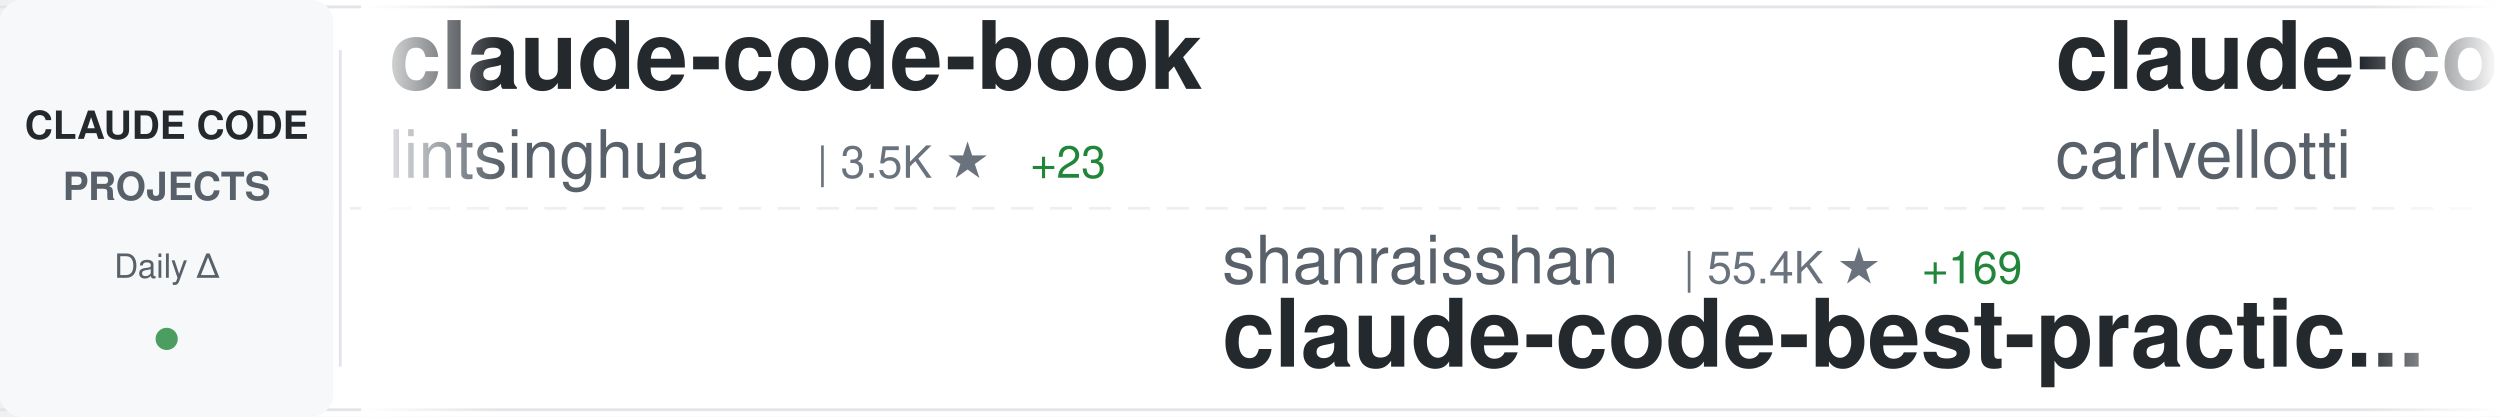
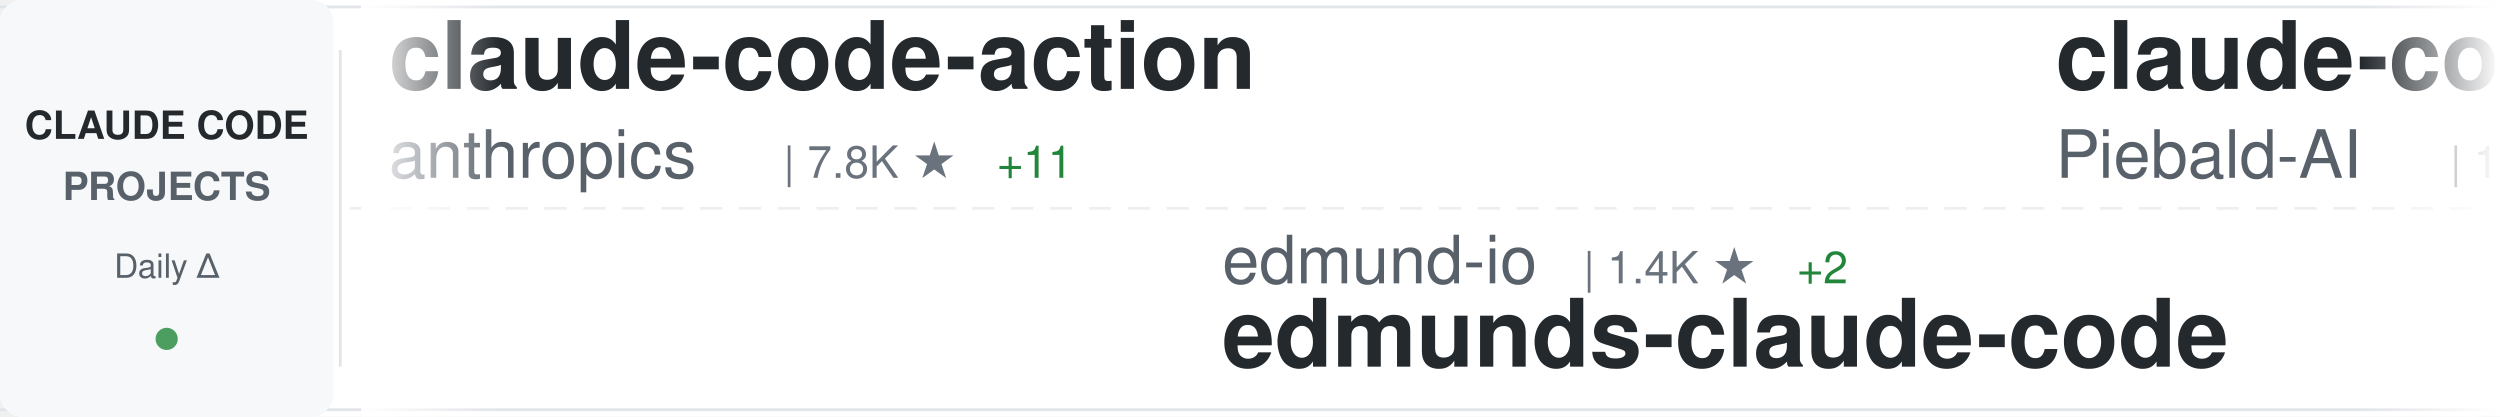
<svg xmlns="http://www.w3.org/2000/svg" width="900" height="150">
  <defs>
    <linearGradient id="awesomeLeftFade" x1="0%" y1="0%" x2="100%" y2="0%">
      <stop offset="0%" style="stop-color:#ffffff;stop-opacity:1" />
      <stop offset="100%" style="stop-color:#ffffff;stop-opacity:0" />
    </linearGradient>
    <linearGradient id="awesomeRightFade" x1="0%" y1="0%" x2="100%" y2="0%">
      <stop offset="0%" style="stop-color:#ffffff;stop-opacity:0" />
      <stop offset="100%" style="stop-color:#ffffff;stop-opacity:1" />
    </linearGradient>
  </defs>
  <rect width="900" height="150" fill="#ffffff" rx="8" />
  <rect x="0" y="2" width="900" height="1" fill="#e1e4e8" />
  <rect x="0" y="147" width="900" height="1" fill="#e1e4e8" />
  <line x1="0" y1="75" x2="900" y2="75" stroke="#e1e4e8" stroke-width="1" stroke-dasharray="8 6" opacity="0.6" />
  <rect x="0" y="0" width="120" height="150" fill="#f6f8fa" rx="8" />
  <text x="60" y="50" font-family="-apple-system, BlinkMacSystemFont, 'Segoe UI', Helvetica, Arial, sans-serif" font-size="14" font-weight="600" fill="#24292e" text-anchor="middle">CLAUDE CODE</text>
  <text x="60" y="72" font-family="-apple-system, BlinkMacSystemFont, 'Segoe UI', Helvetica, Arial, sans-serif" font-size="14" font-weight="600" fill="#586069" text-anchor="middle">PROJECTS</text>
  <text x="60" y="100" font-family="-apple-system, BlinkMacSystemFont, 'Segoe UI', Helvetica, Arial, sans-serif" font-size="12" font-weight="500" fill="#586069" text-anchor="middle">Daily Δ</text>
  <circle cx="60" cy="122" r="4" fill="#22863a" opacity="0.8" />
  <rect x="122" y="18" width="1" height="114" fill="#e1e4e8" />
  <clipPath id="awesomeTickerClip">
    <rect x="130" y="0" width="770" height="150" />
  </clipPath>
  <g clip-path="url(#awesomeTickerClip)">
    <g id="awesomeTickerItems">
      <animateTransform attributeName="transform" attributeType="XML" type="translate" from="0 0" to="-3000 0" dur="54s" repeatCount="indefinite" />
      <g transform="translate(0, 0)">
-         <text x="140" y="32" font-family="-apple-system, BlinkMacSystemFont, 'Segoe UI', Helvetica, Arial, sans-serif" font-size="34" font-weight="600" fill="#24292e">claude-code-book</text>
-         <text x="140" y="64" font-family="-apple-system, BlinkMacSystemFont, 'Segoe UI', Helvetica, Arial, sans-serif" font-size="24" font-weight="400" fill="#586069">lintsinghua</text>
-         <text x="294" y="64" font-family="-apple-system, BlinkMacSystemFont, 'Segoe UI', Helvetica, Arial, sans-serif" font-size="16" font-weight="500" fill="#6a737d">| 3.5K ★</text>
-         <text x="371" y="64" font-family="-apple-system, BlinkMacSystemFont, 'Segoe UI', Helvetica, Arial, sans-serif" font-size="16" font-weight="500" fill="#22863a"> +23</text>
+         <text x="140" y="32" font-family="-apple-system, BlinkMacSystemFont, 'Segoe UI', Helvetica, Arial, sans-serif" font-size="34" font-weight="600" fill="#24292e">claude-code-action</text>
+         <text x="140" y="64" font-family="-apple-system, BlinkMacSystemFont, 'Segoe UI', Helvetica, Arial, sans-serif" font-size="24" font-weight="400" fill="#586069">anthropics</text>
+         <text x="282" y="64" font-family="-apple-system, BlinkMacSystemFont, 'Segoe UI', Helvetica, Arial, sans-serif" font-size="16" font-weight="500" fill="#6a737d">| 7.8K ★</text>
+         <text x="359" y="64" font-family="-apple-system, BlinkMacSystemFont, 'Segoe UI', Helvetica, Arial, sans-serif" font-size="16" font-weight="500" fill="#22863a"> +11</text>
      </g>
      <g transform="translate(300, 0)">
-         <text x="140" y="102" font-family="-apple-system, BlinkMacSystemFont, 'Segoe UI', Helvetica, Arial, sans-serif" font-size="24" font-weight="400" fill="#586069">shanraisshan</text>
-         <text x="306" y="102" font-family="-apple-system, BlinkMacSystemFont, 'Segoe UI', Helvetica, Arial, sans-serif" font-size="16" font-weight="500" fill="#6a737d">| 55.4K ★</text>
-         <text x="392" y="102" font-family="-apple-system, BlinkMacSystemFont, 'Segoe UI', Helvetica, Arial, sans-serif" font-size="16" font-weight="500" fill="#22863a"> +169</text>
-         <text x="140" y="132" font-family="-apple-system, BlinkMacSystemFont, 'Segoe UI', Helvetica, Arial, sans-serif" font-size="34" font-weight="600" fill="#24292e">claude-code-best-practic...</text>
+         <text x="140" y="102" font-family="-apple-system, BlinkMacSystemFont, 'Segoe UI', Helvetica, Arial, sans-serif" font-size="24" font-weight="400" fill="#586069">edmund-io</text>
+         <text x="270" y="102" font-family="-apple-system, BlinkMacSystemFont, 'Segoe UI', Helvetica, Arial, sans-serif" font-size="16" font-weight="500" fill="#6a737d">| 1.4K ★</text>
+         <text x="347" y="102" font-family="-apple-system, BlinkMacSystemFont, 'Segoe UI', Helvetica, Arial, sans-serif" font-size="16" font-weight="500" fill="#22863a"> +2</text>
+         <text x="140" y="132" font-family="-apple-system, BlinkMacSystemFont, 'Segoe UI', Helvetica, Arial, sans-serif" font-size="34" font-weight="600" fill="#24292e">edmunds-claude-code</text>
      </g>
      <g transform="translate(600, 0)">
-         <text x="140" y="32" font-family="-apple-system, BlinkMacSystemFont, 'Segoe UI', Helvetica, Arial, sans-serif" font-size="34" font-weight="600" fill="#24292e">claude-code-pm-course</text>
-         <text x="140" y="64" font-family="-apple-system, BlinkMacSystemFont, 'Segoe UI', Helvetica, Arial, sans-serif" font-size="24" font-weight="400" fill="#586069">carlvellotti</text>
-         <text x="306" y="64" font-family="-apple-system, BlinkMacSystemFont, 'Segoe UI', Helvetica, Arial, sans-serif" font-size="16" font-weight="500" fill="#6a737d">| 2.1K ★</text>
-         <text x="383" y="64" font-family="-apple-system, BlinkMacSystemFont, 'Segoe UI', Helvetica, Arial, sans-serif" font-size="16" font-weight="500" fill="#22863a"> +2</text>
+         <text x="140" y="32" font-family="-apple-system, BlinkMacSystemFont, 'Segoe UI', Helvetica, Arial, sans-serif" font-size="34" font-weight="600" fill="#24292e">claude-code-system-promp...</text>
+         <text x="140" y="64" font-family="-apple-system, BlinkMacSystemFont, 'Segoe UI', Helvetica, Arial, sans-serif" font-size="24" font-weight="400" fill="#586069">Piebald-AI</text>
+         <text x="282" y="64" font-family="-apple-system, BlinkMacSystemFont, 'Segoe UI', Helvetica, Arial, sans-serif" font-size="16" font-weight="500" fill="#6a737d">| 10.6K ★</text>
+         <text x="368" y="64" font-family="-apple-system, BlinkMacSystemFont, 'Segoe UI', Helvetica, Arial, sans-serif" font-size="16" font-weight="500" fill="#22863a"> +36</text>
      </g>
      <g transform="translate(900, 0)">
-         <text x="140" y="102" font-family="-apple-system, BlinkMacSystemFont, 'Segoe UI', Helvetica, Arial, sans-serif" font-size="24" font-weight="400" fill="#586069">disler</text>
-         <text x="234" y="102" font-family="-apple-system, BlinkMacSystemFont, 'Segoe UI', Helvetica, Arial, sans-serif" font-size="16" font-weight="500" fill="#6a737d">| 1.3K ★</text>
-         <text x="311" y="102" font-family="-apple-system, BlinkMacSystemFont, 'Segoe UI', Helvetica, Arial, sans-serif" font-size="16" font-weight="500" fill="#22863a"> +15</text>
-         <text x="140" y="132" font-family="-apple-system, BlinkMacSystemFont, 'Segoe UI', Helvetica, Arial, sans-serif" font-size="34" font-weight="600" fill="#24292e">pi-vs-claude-code</text>
+         <text x="140" y="102" font-family="-apple-system, BlinkMacSystemFont, 'Segoe UI', Helvetica, Arial, sans-serif" font-size="24" font-weight="400" fill="#586069">rohitg00</text>
+         <text x="258" y="102" font-family="-apple-system, BlinkMacSystemFont, 'Segoe UI', Helvetica, Arial, sans-serif" font-size="16" font-weight="500" fill="#6a737d">| 1.9K ★</text>
+         <text x="335" y="102" font-family="-apple-system, BlinkMacSystemFont, 'Segoe UI', Helvetica, Arial, sans-serif" font-size="16" font-weight="500" fill="#22863a"> +13</text>
+         <text x="140" y="132" font-family="-apple-system, BlinkMacSystemFont, 'Segoe UI', Helvetica, Arial, sans-serif" font-size="34" font-weight="600" fill="#24292e">awesome-claude-code-tool...</text>
      </g>
      <g transform="translate(1200, 0)">
-         <text x="140" y="32" font-family="-apple-system, BlinkMacSystemFont, 'Segoe UI', Helvetica, Arial, sans-serif" font-size="34" font-weight="600" fill="#24292e">how-claude-code-works</text>
-         <text x="140" y="64" font-family="-apple-system, BlinkMacSystemFont, 'Segoe UI', Helvetica, Arial, sans-serif" font-size="24" font-weight="400" fill="#586069">Windy3f3f3f3f</text>
-         <text x="318" y="64" font-family="-apple-system, BlinkMacSystemFont, 'Segoe UI', Helvetica, Arial, sans-serif" font-size="16" font-weight="500" fill="#6a737d">| 2.5K ★</text>
-         <text x="395" y="64" font-family="-apple-system, BlinkMacSystemFont, 'Segoe UI', Helvetica, Arial, sans-serif" font-size="16" font-weight="500" fill="#22863a"> +12</text>
+         <text x="140" y="32" font-family="-apple-system, BlinkMacSystemFont, 'Segoe UI', Helvetica, Arial, sans-serif" font-size="34" font-weight="600" fill="#24292e">learn-claude-code</text>
+         <text x="140" y="64" font-family="-apple-system, BlinkMacSystemFont, 'Segoe UI', Helvetica, Arial, sans-serif" font-size="24" font-weight="400" fill="#586069">shareAI-lab</text>
+         <text x="294" y="64" font-family="-apple-system, BlinkMacSystemFont, 'Segoe UI', Helvetica, Arial, sans-serif" font-size="16" font-weight="500" fill="#6a737d">| 63.4K ★</text>
+         <text x="380" y="64" font-family="-apple-system, BlinkMacSystemFont, 'Segoe UI', Helvetica, Arial, sans-serif" font-size="16" font-weight="500" fill="#22863a"> +288</text>
      </g>
      <g transform="translate(1500, 0)">
-         <text x="140" y="102" font-family="-apple-system, BlinkMacSystemFont, 'Segoe UI', Helvetica, Arial, sans-serif" font-size="24" font-weight="400" fill="#586069">luyao618</text>
-         <text x="258" y="102" font-family="-apple-system, BlinkMacSystemFont, 'Segoe UI', Helvetica, Arial, sans-serif" font-size="16" font-weight="500" fill="#6a737d">| 1.5K ★</text>
-         <text x="335" y="102" font-family="-apple-system, BlinkMacSystemFont, 'Segoe UI', Helvetica, Arial, sans-serif" font-size="16" font-weight="500" fill="#22863a"> +4</text>
-         <text x="140" y="132" font-family="-apple-system, BlinkMacSystemFont, 'Segoe UI', Helvetica, Arial, sans-serif" font-size="34" font-weight="600" fill="#24292e">Claude-Code-Source-Study</text>
+         <text x="140" y="102" font-family="-apple-system, BlinkMacSystemFont, 'Segoe UI', Helvetica, Arial, sans-serif" font-size="24" font-weight="400" fill="#586069">FlorianBruniaux</text>
+         <text x="342" y="102" font-family="-apple-system, BlinkMacSystemFont, 'Segoe UI', Helvetica, Arial, sans-serif" font-size="16" font-weight="500" fill="#6a737d">| 4.5K ★</text>
+         <text x="419" y="102" font-family="-apple-system, BlinkMacSystemFont, 'Segoe UI', Helvetica, Arial, sans-serif" font-size="16" font-weight="500" fill="#22863a"> +22</text>
+         <text x="140" y="132" font-family="-apple-system, BlinkMacSystemFont, 'Segoe UI', Helvetica, Arial, sans-serif" font-size="34" font-weight="600" fill="#24292e">claude-code-ultimate-gui...</text>
      </g>
      <g transform="translate(1800, 0)">
-         <text x="140" y="32" font-family="-apple-system, BlinkMacSystemFont, 'Segoe UI', Helvetica, Arial, sans-serif" font-size="34" font-weight="600" fill="#24292e">Claude-code</text>
-         <text x="140" y="64" font-family="-apple-system, BlinkMacSystemFont, 'Segoe UI', Helvetica, Arial, sans-serif" font-size="24" font-weight="400" fill="#586069">zstmfhy</text>
-         <text x="246" y="64" font-family="-apple-system, BlinkMacSystemFont, 'Segoe UI', Helvetica, Arial, sans-serif" font-size="16" font-weight="500" fill="#6a737d">| 190 ★</text>
+         <text x="140" y="32" font-family="-apple-system, BlinkMacSystemFont, 'Segoe UI', Helvetica, Arial, sans-serif" font-size="34" font-weight="600" fill="#24292e">Auto-claude-code-researc...</text>
+         <text x="140" y="64" font-family="-apple-system, BlinkMacSystemFont, 'Segoe UI', Helvetica, Arial, sans-serif" font-size="24" font-weight="400" fill="#586069">wanshuiyin</text>
+         <text x="282" y="64" font-family="-apple-system, BlinkMacSystemFont, 'Segoe UI', Helvetica, Arial, sans-serif" font-size="16" font-weight="500" fill="#6a737d">| 11.0K ★</text>
+         <text x="368" y="64" font-family="-apple-system, BlinkMacSystemFont, 'Segoe UI', Helvetica, Arial, sans-serif" font-size="16" font-weight="500" fill="#22863a"> +83</text>
      </g>
      <g transform="translate(2100, 0)">
-         <text x="140" y="102" font-family="-apple-system, BlinkMacSystemFont, 'Segoe UI', Helvetica, Arial, sans-serif" font-size="24" font-weight="400" fill="#586069">zebbern</text>
-         <text x="246" y="102" font-family="-apple-system, BlinkMacSystemFont, 'Segoe UI', Helvetica, Arial, sans-serif" font-size="16" font-weight="500" fill="#6a737d">| 4.2K ★</text>
-         <text x="323" y="102" font-family="-apple-system, BlinkMacSystemFont, 'Segoe UI', Helvetica, Arial, sans-serif" font-size="16" font-weight="500" fill="#22863a"> +10</text>
-         <text x="140" y="132" font-family="-apple-system, BlinkMacSystemFont, 'Segoe UI', Helvetica, Arial, sans-serif" font-size="34" font-weight="600" fill="#24292e">claude-code-guide</text>
+         <text x="140" y="102" font-family="-apple-system, BlinkMacSystemFont, 'Segoe UI', Helvetica, Arial, sans-serif" font-size="24" font-weight="400" fill="#586069">liuup</text>
+         <text x="222" y="102" font-family="-apple-system, BlinkMacSystemFont, 'Segoe UI', Helvetica, Arial, sans-serif" font-size="16" font-weight="500" fill="#6a737d">| 2.8K ★</text>
+         <text x="299" y="102" font-family="-apple-system, BlinkMacSystemFont, 'Segoe UI', Helvetica, Arial, sans-serif" font-size="16" font-weight="500" fill="#22863a"> +23</text>
+         <text x="140" y="132" font-family="-apple-system, BlinkMacSystemFont, 'Segoe UI', Helvetica, Arial, sans-serif" font-size="34" font-weight="600" fill="#24292e">claude-code-analysis</text>
      </g>
      <g transform="translate(2400, 0)">
-         <text x="140" y="32" font-family="-apple-system, BlinkMacSystemFont, 'Segoe UI', Helvetica, Arial, sans-serif" font-size="34" font-weight="600" fill="#24292e">Claude-Code-Game-Studios</text>
-         <text x="140" y="64" font-family="-apple-system, BlinkMacSystemFont, 'Segoe UI', Helvetica, Arial, sans-serif" font-size="24" font-weight="400" fill="#586069">Donchitos</text>
-         <text x="270" y="64" font-family="-apple-system, BlinkMacSystemFont, 'Segoe UI', Helvetica, Arial, sans-serif" font-size="16" font-weight="500" fill="#6a737d">| 20.3K ★</text>
-         <text x="356" y="64" font-family="-apple-system, BlinkMacSystemFont, 'Segoe UI', Helvetica, Arial, sans-serif" font-size="16" font-weight="500" fill="#22863a"> +94</text>
+         <text x="140" y="32" font-family="-apple-system, BlinkMacSystemFont, 'Segoe UI', Helvetica, Arial, sans-serif" font-size="34" font-weight="600" fill="#24292e">claude-code-telegram</text>
+         <text x="140" y="64" font-family="-apple-system, BlinkMacSystemFont, 'Segoe UI', Helvetica, Arial, sans-serif" font-size="24" font-weight="400" fill="#586069">RichardAtCT</text>
+         <text x="294" y="64" font-family="-apple-system, BlinkMacSystemFont, 'Segoe UI', Helvetica, Arial, sans-serif" font-size="16" font-weight="500" fill="#6a737d">| 2.6K ★</text>
+         <text x="371" y="64" font-family="-apple-system, BlinkMacSystemFont, 'Segoe UI', Helvetica, Arial, sans-serif" font-size="16" font-weight="500" fill="#22863a"> +11</text>
      </g>
      <g transform="translate(2700, 0)">
-         <text x="140" y="102" font-family="-apple-system, BlinkMacSystemFont, 'Segoe UI', Helvetica, Arial, sans-serif" font-size="24" font-weight="400" fill="#586069">shareAI-lab</text>
-         <text x="294" y="102" font-family="-apple-system, BlinkMacSystemFont, 'Segoe UI', Helvetica, Arial, sans-serif" font-size="16" font-weight="500" fill="#6a737d">| 63.4K ★</text>
-         <text x="380" y="102" font-family="-apple-system, BlinkMacSystemFont, 'Segoe UI', Helvetica, Arial, sans-serif" font-size="16" font-weight="500" fill="#22863a"> +269</text>
-         <text x="140" y="132" font-family="-apple-system, BlinkMacSystemFont, 'Segoe UI', Helvetica, Arial, sans-serif" font-size="34" font-weight="600" fill="#24292e">learn-claude-code</text>
+         <text x="140" y="102" font-family="-apple-system, BlinkMacSystemFont, 'Segoe UI', Helvetica, Arial, sans-serif" font-size="24" font-weight="400" fill="#586069">kodu-ai</text>
+         <text x="246" y="102" font-family="-apple-system, BlinkMacSystemFont, 'Segoe UI', Helvetica, Arial, sans-serif" font-size="16" font-weight="500" fill="#6a737d">| 5.3K ★</text>
+         <text x="140" y="132" font-family="-apple-system, BlinkMacSystemFont, 'Segoe UI', Helvetica, Arial, sans-serif" font-size="34" font-weight="600" fill="#24292e">claude-coder</text>
      </g>
      <g transform="translate(3000, 0)">
-         <text x="140" y="32" font-family="-apple-system, BlinkMacSystemFont, 'Segoe UI', Helvetica, Arial, sans-serif" font-size="34" font-weight="600" fill="#24292e">claude-code-book</text>
-         <text x="140" y="64" font-family="-apple-system, BlinkMacSystemFont, 'Segoe UI', Helvetica, Arial, sans-serif" font-size="24" font-weight="400" fill="#586069">lintsinghua</text>
-         <text x="294" y="64" font-family="-apple-system, BlinkMacSystemFont, 'Segoe UI', Helvetica, Arial, sans-serif" font-size="16" font-weight="500" fill="#6a737d">| 3.5K ★</text>
-         <text x="371" y="64" font-family="-apple-system, BlinkMacSystemFont, 'Segoe UI', Helvetica, Arial, sans-serif" font-size="16" font-weight="500" fill="#22863a"> +23</text>
+         <text x="140" y="32" font-family="-apple-system, BlinkMacSystemFont, 'Segoe UI', Helvetica, Arial, sans-serif" font-size="34" font-weight="600" fill="#24292e">claude-code-action</text>
+         <text x="140" y="64" font-family="-apple-system, BlinkMacSystemFont, 'Segoe UI', Helvetica, Arial, sans-serif" font-size="24" font-weight="400" fill="#586069">anthropics</text>
+         <text x="282" y="64" font-family="-apple-system, BlinkMacSystemFont, 'Segoe UI', Helvetica, Arial, sans-serif" font-size="16" font-weight="500" fill="#6a737d">| 7.8K ★</text>
+         <text x="359" y="64" font-family="-apple-system, BlinkMacSystemFont, 'Segoe UI', Helvetica, Arial, sans-serif" font-size="16" font-weight="500" fill="#22863a"> +11</text>
      </g>
      <g transform="translate(3300, 0)">
-         <text x="140" y="102" font-family="-apple-system, BlinkMacSystemFont, 'Segoe UI', Helvetica, Arial, sans-serif" font-size="24" font-weight="400" fill="#586069">shanraisshan</text>
-         <text x="306" y="102" font-family="-apple-system, BlinkMacSystemFont, 'Segoe UI', Helvetica, Arial, sans-serif" font-size="16" font-weight="500" fill="#6a737d">| 55.4K ★</text>
-         <text x="392" y="102" font-family="-apple-system, BlinkMacSystemFont, 'Segoe UI', Helvetica, Arial, sans-serif" font-size="16" font-weight="500" fill="#22863a"> +169</text>
-         <text x="140" y="132" font-family="-apple-system, BlinkMacSystemFont, 'Segoe UI', Helvetica, Arial, sans-serif" font-size="34" font-weight="600" fill="#24292e">claude-code-best-practic...</text>
+         <text x="140" y="102" font-family="-apple-system, BlinkMacSystemFont, 'Segoe UI', Helvetica, Arial, sans-serif" font-size="24" font-weight="400" fill="#586069">edmund-io</text>
+         <text x="270" y="102" font-family="-apple-system, BlinkMacSystemFont, 'Segoe UI', Helvetica, Arial, sans-serif" font-size="16" font-weight="500" fill="#6a737d">| 1.4K ★</text>
+         <text x="347" y="102" font-family="-apple-system, BlinkMacSystemFont, 'Segoe UI', Helvetica, Arial, sans-serif" font-size="16" font-weight="500" fill="#22863a"> +2</text>
+         <text x="140" y="132" font-family="-apple-system, BlinkMacSystemFont, 'Segoe UI', Helvetica, Arial, sans-serif" font-size="34" font-weight="600" fill="#24292e">edmunds-claude-code</text>
      </g>
      <g transform="translate(3600, 0)">
-         <text x="140" y="32" font-family="-apple-system, BlinkMacSystemFont, 'Segoe UI', Helvetica, Arial, sans-serif" font-size="34" font-weight="600" fill="#24292e">claude-code-pm-course</text>
-         <text x="140" y="64" font-family="-apple-system, BlinkMacSystemFont, 'Segoe UI', Helvetica, Arial, sans-serif" font-size="24" font-weight="400" fill="#586069">carlvellotti</text>
-         <text x="306" y="64" font-family="-apple-system, BlinkMacSystemFont, 'Segoe UI', Helvetica, Arial, sans-serif" font-size="16" font-weight="500" fill="#6a737d">| 2.1K ★</text>
-         <text x="383" y="64" font-family="-apple-system, BlinkMacSystemFont, 'Segoe UI', Helvetica, Arial, sans-serif" font-size="16" font-weight="500" fill="#22863a"> +2</text>
+         <text x="140" y="32" font-family="-apple-system, BlinkMacSystemFont, 'Segoe UI', Helvetica, Arial, sans-serif" font-size="34" font-weight="600" fill="#24292e">claude-code-system-promp...</text>
+         <text x="140" y="64" font-family="-apple-system, BlinkMacSystemFont, 'Segoe UI', Helvetica, Arial, sans-serif" font-size="24" font-weight="400" fill="#586069">Piebald-AI</text>
+         <text x="282" y="64" font-family="-apple-system, BlinkMacSystemFont, 'Segoe UI', Helvetica, Arial, sans-serif" font-size="16" font-weight="500" fill="#6a737d">| 10.6K ★</text>
+         <text x="368" y="64" font-family="-apple-system, BlinkMacSystemFont, 'Segoe UI', Helvetica, Arial, sans-serif" font-size="16" font-weight="500" fill="#22863a"> +36</text>
      </g>
      <g transform="translate(3900, 0)">
-         <text x="140" y="102" font-family="-apple-system, BlinkMacSystemFont, 'Segoe UI', Helvetica, Arial, sans-serif" font-size="24" font-weight="400" fill="#586069">disler</text>
-         <text x="234" y="102" font-family="-apple-system, BlinkMacSystemFont, 'Segoe UI', Helvetica, Arial, sans-serif" font-size="16" font-weight="500" fill="#6a737d">| 1.3K ★</text>
-         <text x="311" y="102" font-family="-apple-system, BlinkMacSystemFont, 'Segoe UI', Helvetica, Arial, sans-serif" font-size="16" font-weight="500" fill="#22863a"> +15</text>
-         <text x="140" y="132" font-family="-apple-system, BlinkMacSystemFont, 'Segoe UI', Helvetica, Arial, sans-serif" font-size="34" font-weight="600" fill="#24292e">pi-vs-claude-code</text>
+         <text x="140" y="102" font-family="-apple-system, BlinkMacSystemFont, 'Segoe UI', Helvetica, Arial, sans-serif" font-size="24" font-weight="400" fill="#586069">rohitg00</text>
+         <text x="258" y="102" font-family="-apple-system, BlinkMacSystemFont, 'Segoe UI', Helvetica, Arial, sans-serif" font-size="16" font-weight="500" fill="#6a737d">| 1.9K ★</text>
+         <text x="335" y="102" font-family="-apple-system, BlinkMacSystemFont, 'Segoe UI', Helvetica, Arial, sans-serif" font-size="16" font-weight="500" fill="#22863a"> +13</text>
+         <text x="140" y="132" font-family="-apple-system, BlinkMacSystemFont, 'Segoe UI', Helvetica, Arial, sans-serif" font-size="34" font-weight="600" fill="#24292e">awesome-claude-code-tool...</text>
      </g>
    </g>
  </g>
  <rect x="130" y="0" width="50" height="150" fill="url(#awesomeLeftFade)" />
  <rect x="850" y="0" width="50" height="150" fill="url(#awesomeRightFade)" />
</svg>
